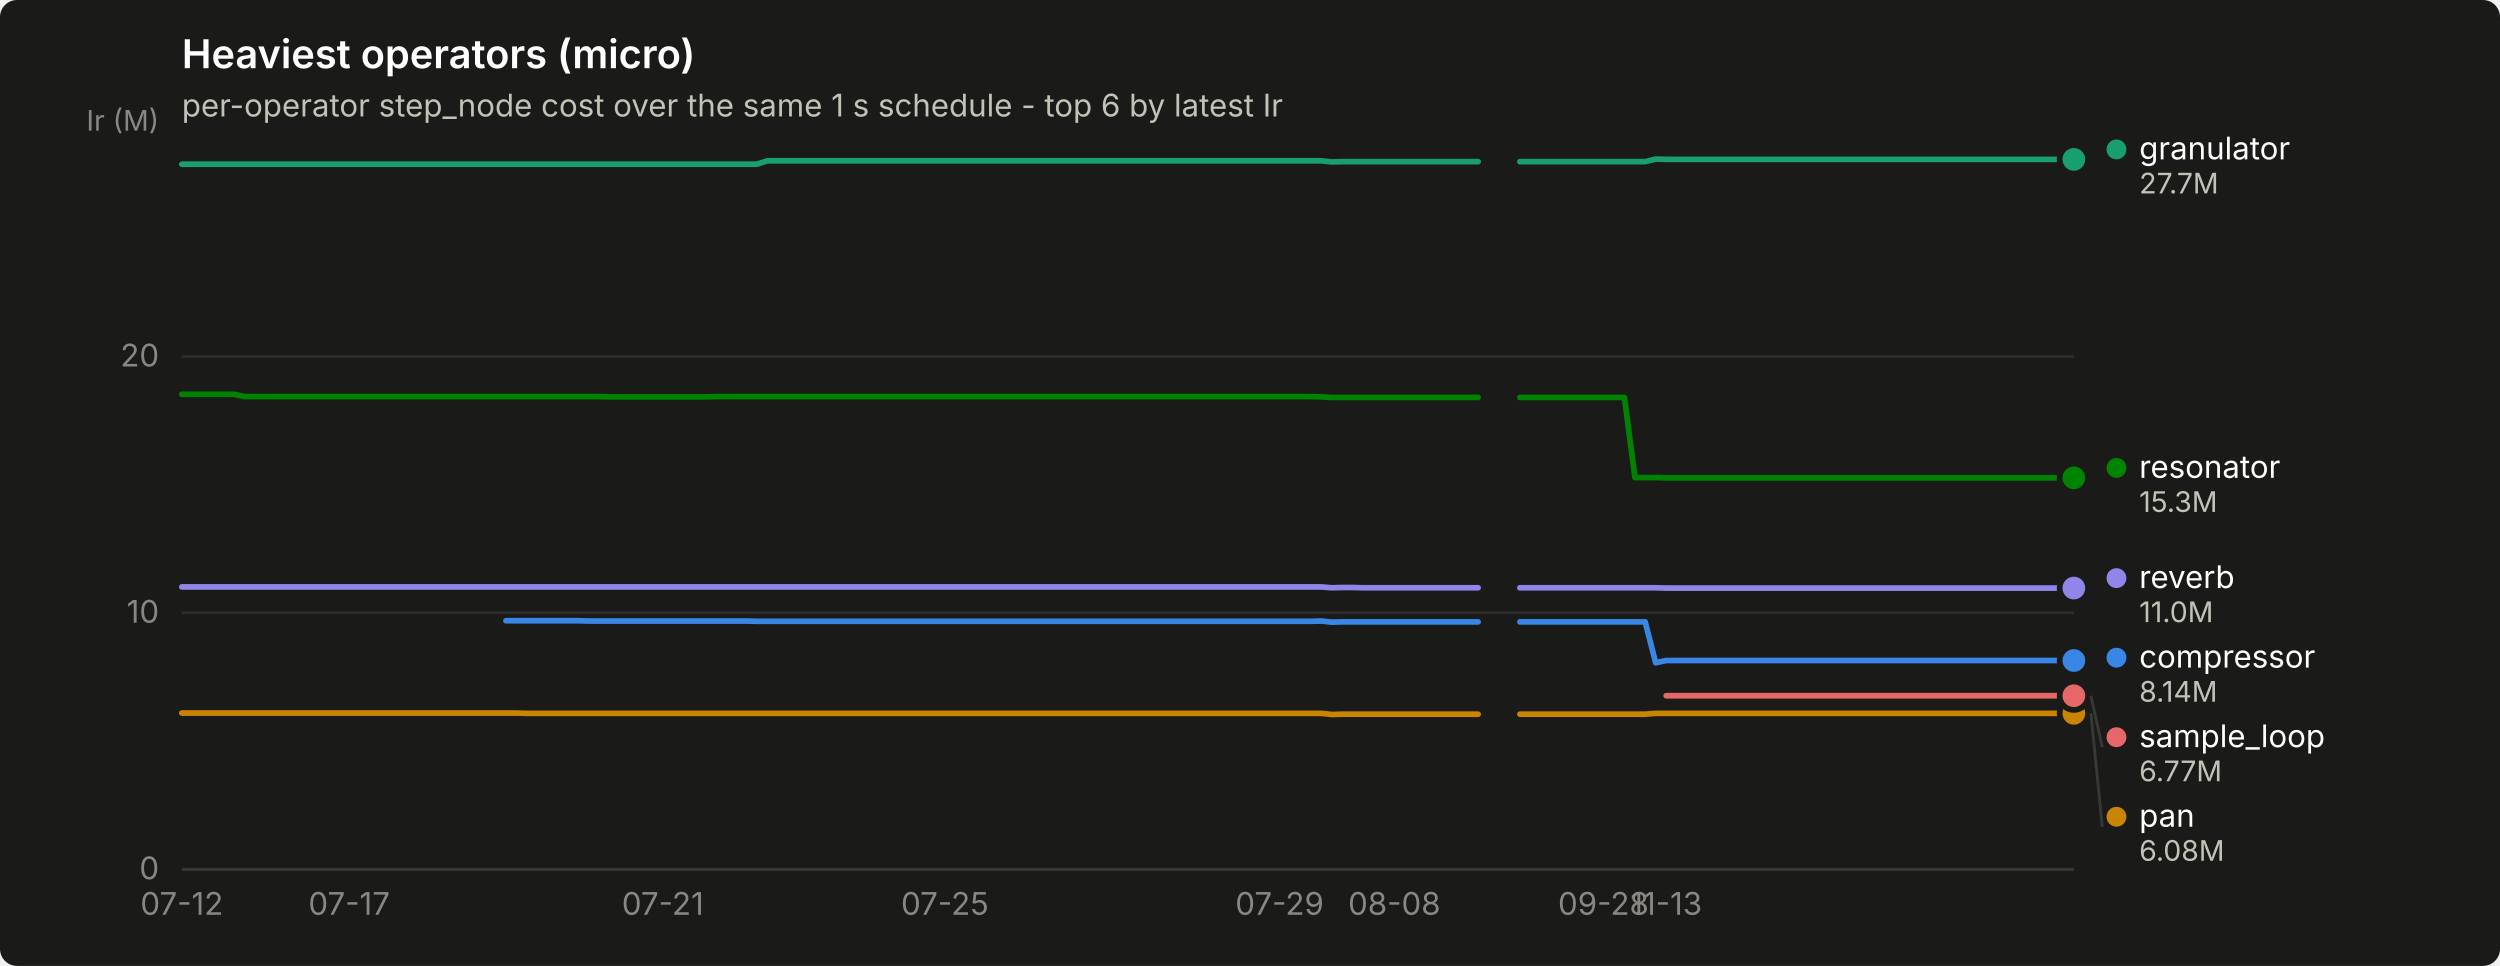
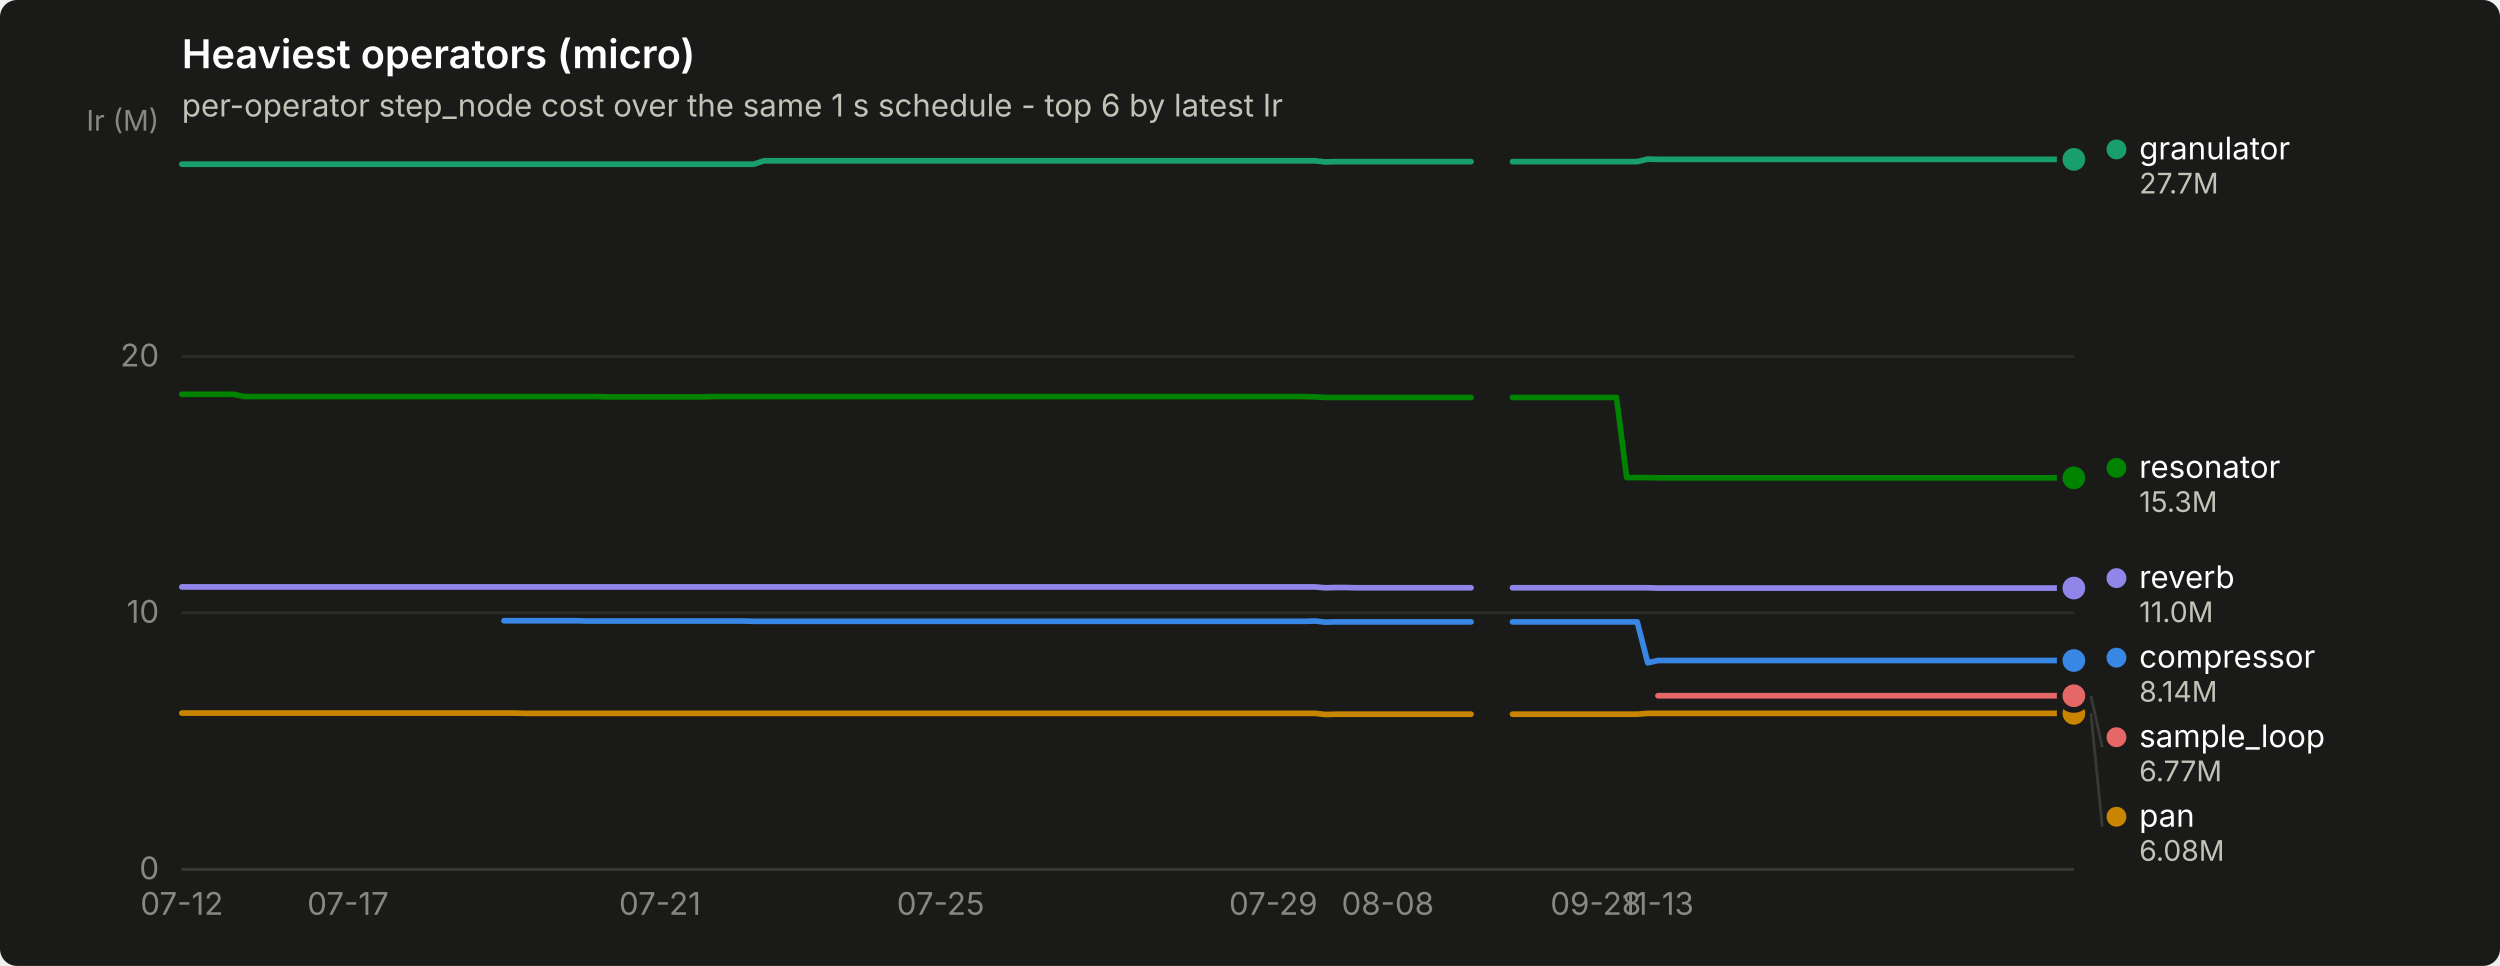
<svg xmlns="http://www.w3.org/2000/svg" width="880" height="340" viewBox="0 0 880 340" role="img" aria-label="Heaviest operators (micro)">
  <rect width="880" height="340" rx="6" fill="#1a1a19" />
  <text x="64" y="24" font-family="system-ui, -apple-system, &quot;Segoe UI&quot;, sans-serif" font-size="14" font-weight="600" fill="#ffffff">Heaviest operators (micro)</text>
  <text x="64" y="41" font-family="system-ui, -apple-system, &quot;Segoe UI&quot;, sans-serif" font-size="11" fill="#c3c2b7">per-operator step_node cost over the same 1 s schedule - top 6 by latest Ir</text>
  <line x1="64" y1="306.0" x2="730" y2="306.0" stroke="#2c2c2a" stroke-width="1" />
  <text x="56" y="309.5" text-anchor="end" font-family="system-ui, -apple-system, &quot;Segoe UI&quot;, sans-serif" font-size="11" style="font-variant-numeric: tabular-nums" fill="#898781">0</text>
  <line x1="64" y1="215.7" x2="730" y2="215.7" stroke="#2c2c2a" stroke-width="1" />
  <text x="56" y="219.2" text-anchor="end" font-family="system-ui, -apple-system, &quot;Segoe UI&quot;, sans-serif" font-size="11" style="font-variant-numeric: tabular-nums" fill="#898781">10</text>
  <line x1="64" y1="125.5" x2="730" y2="125.5" stroke="#2c2c2a" stroke-width="1" />
  <text x="56" y="129.0" text-anchor="end" font-family="system-ui, -apple-system, &quot;Segoe UI&quot;, sans-serif" font-size="11" style="font-variant-numeric: tabular-nums" fill="#898781">20</text>
  <text x="56" y="46" text-anchor="end" font-family="system-ui, -apple-system, &quot;Segoe UI&quot;, sans-serif" font-size="10" fill="#898781">Ir (M)</text>
  <line x1="64" y1="306" x2="730" y2="306" stroke="#383835" stroke-width="1" />
  <text x="64.0" y="322" text-anchor="middle" font-family="system-ui, -apple-system, &quot;Segoe UI&quot;, sans-serif" font-size="11" style="font-variant-numeric: tabular-nums" fill="#898781">07-12</text>
-   <text x="122.9" y="322" text-anchor="middle" font-family="system-ui, -apple-system, &quot;Segoe UI&quot;, sans-serif" font-size="11" style="font-variant-numeric: tabular-nums" fill="#898781">07-17</text>
-   <text x="233.3" y="322" text-anchor="middle" font-family="system-ui, -apple-system, &quot;Segoe UI&quot;, sans-serif" font-size="11" style="font-variant-numeric: tabular-nums" fill="#898781">07-21</text>
-   <text x="332.6" y="322" text-anchor="middle" font-family="system-ui, -apple-system, &quot;Segoe UI&quot;, sans-serif" font-size="11" style="font-variant-numeric: tabular-nums" fill="#898781">07-25</text>
-   <text x="450.4" y="322" text-anchor="middle" font-family="system-ui, -apple-system, &quot;Segoe UI&quot;, sans-serif" font-size="11" style="font-variant-numeric: tabular-nums" fill="#898781">07-29</text>
-   <text x="490.8" y="322" text-anchor="middle" font-family="system-ui, -apple-system, &quot;Segoe UI&quot;, sans-serif" font-size="11" style="font-variant-numeric: tabular-nums" fill="#898781">08-08</text>
-   <text x="564.4" y="322" text-anchor="middle" font-family="system-ui, -apple-system, &quot;Segoe UI&quot;, sans-serif" font-size="11" style="font-variant-numeric: tabular-nums" fill="#898781">09-28</text>
-   <text x="586.5" y="322" text-anchor="middle" font-family="system-ui, -apple-system, &quot;Segoe UI&quot;, sans-serif" font-size="11" style="font-variant-numeric: tabular-nums" fill="#898781">11-13</text>
-   <path d="M178.1,218.5 L181.7,218.5 L185.4,218.5 L189.1,218.5 L192.8,218.5 L196.5,218.5 L200.1,218.5 L203.8,218.5 L207.5,218.6 L211.2,218.6 L214.9,218.6 L218.5,218.6 L222.2,218.6 L225.9,218.6 L229.6,218.6 L233.3,218.6 L236.9,218.6 L240.6,218.6 L244.3,218.6 L248.0,218.6 L251.7,218.6 L255.3,218.6 L259.0,218.6 L262.7,218.6 L266.4,218.7 L270.1,218.7 L273.7,218.7 L277.4,218.7 L281.1,218.7 L284.8,218.7 L288.5,218.7 L292.1,218.7 L295.8,218.7 L299.5,218.7 L303.2,218.7 L306.9,218.7 L310.5,218.7 L314.2,218.7 L317.9,218.7 L321.6,218.7 L325.2,218.7 L328.9,218.7 L332.6,218.7 L336.3,218.7 L340.0,218.7 L343.6,218.7 L347.3,218.7 L351.0,218.7 L354.7,218.7 L358.4,218.7 L362.0,218.7 L365.7,218.7 L369.4,218.7 L373.1,218.7 L376.8,218.7 L380.4,218.7 L384.1,218.7 L387.8,218.7 L391.5,218.7 L395.2,218.7 L398.8,218.7 L402.5,218.7 L406.2,218.7 L409.9,218.7 L413.6,218.7 L417.2,218.7 L420.9,218.7 L424.6,218.7 L428.3,218.7 L432.0,218.7 L435.6,218.7 L439.3,218.7 L443.0,218.7 L446.7,218.7 L450.4,218.7 L454.0,218.7 L457.7,218.7 L461.4,218.7 L465.1,218.6 L468.8,219.0 L472.4,218.9 L476.1,218.9 L479.8,218.9 L483.5,218.9 L487.1,218.9 L490.8,218.9 L494.5,218.9 L498.2,218.9 L501.9,218.9 L505.5,218.9 L509.2,218.9 L512.9,218.9 L516.6,218.9 L520.3,218.9" fill="none" stroke="#3987e5" stroke-width="2" stroke-linejoin="round" stroke-linecap="round" />
-   <path d="M535.0,218.9 L538.7,218.9 L542.3,218.9 L546.0,218.9 L549.7,218.9 L553.4,218.9 L557.1,218.9 L560.7,218.9 L564.4,218.9 L568.1,218.9 L571.8,218.9 L575.5,218.9 L579.1,218.9 L582.8,233.3 L586.5,232.5 L590.2,232.5 L593.9,232.5 L597.5,232.5 L601.2,232.5 L604.9,232.5 L608.6,232.5 L612.3,232.5 L615.9,232.5 L619.6,232.5 L623.3,232.5 L627.0,232.5 L630.7,232.5 L634.3,232.5 L638.0,232.5 L641.7,232.5 L645.4,232.5 L649.0,232.5 L652.7,232.5 L656.4,232.5 L660.1,232.5 L663.8,232.5 L667.4,232.5 L671.1,232.5 L674.8,232.5 L678.5,232.5 L682.2,232.5 L685.8,232.5 L689.5,232.5 L693.2,232.5 L696.9,232.5 L700.6,232.5 L704.2,232.5 L707.9,232.5 L711.6,232.5 L715.3,232.5 L719.0,232.5 L722.6,232.5 L726.3,232.5 L730.0,232.5" fill="none" stroke="#3987e5" stroke-width="2" stroke-linejoin="round" stroke-linecap="round" />
+   <text x="122.5" y="322" text-anchor="middle" font-family="system-ui, -apple-system, &quot;Segoe UI&quot;, sans-serif" font-size="11" style="font-variant-numeric: tabular-nums" fill="#898781">07-17</text>
+   <text x="232.3" y="322" text-anchor="middle" font-family="system-ui, -apple-system, &quot;Segoe UI&quot;, sans-serif" font-size="11" style="font-variant-numeric: tabular-nums" fill="#898781">07-21</text>
+   <text x="331.1" y="322" text-anchor="middle" font-family="system-ui, -apple-system, &quot;Segoe UI&quot;, sans-serif" font-size="11" style="font-variant-numeric: tabular-nums" fill="#898781">07-25</text>
+   <text x="448.2" y="322" text-anchor="middle" font-family="system-ui, -apple-system, &quot;Segoe UI&quot;, sans-serif" font-size="11" style="font-variant-numeric: tabular-nums" fill="#898781">07-29</text>
+   <text x="488.5" y="322" text-anchor="middle" font-family="system-ui, -apple-system, &quot;Segoe UI&quot;, sans-serif" font-size="11" style="font-variant-numeric: tabular-nums" fill="#898781">08-08</text>
+   <text x="561.7" y="322" text-anchor="middle" font-family="system-ui, -apple-system, &quot;Segoe UI&quot;, sans-serif" font-size="11" style="font-variant-numeric: tabular-nums" fill="#898781">09-28</text>
+   <text x="583.6" y="322" text-anchor="middle" font-family="system-ui, -apple-system, &quot;Segoe UI&quot;, sans-serif" font-size="11" style="font-variant-numeric: tabular-nums" fill="#898781">11-13</text>
+   <path d="M177.4,218.5 L181.1,218.5 L184.8,218.5 L188.4,218.5 L192.1,218.5 L195.7,218.5 L199.4,218.5 L203.1,218.5 L206.7,218.6 L210.4,218.6 L214.0,218.6 L217.7,218.6 L221.4,218.6 L225.0,218.6 L228.7,218.6 L232.3,218.6 L236.0,218.6 L239.6,218.6 L243.3,218.6 L247.0,218.6 L250.6,218.6 L254.3,218.6 L257.9,218.6 L261.6,218.6 L265.3,218.7 L268.9,218.7 L272.6,218.7 L276.2,218.7 L279.9,218.7 L283.6,218.7 L287.2,218.7 L290.9,218.7 L294.5,218.7 L298.2,218.7 L301.9,218.7 L305.5,218.7 L309.2,218.7 L312.8,218.7 L316.5,218.7 L320.2,218.7 L323.8,218.7 L327.5,218.7 L331.1,218.7 L334.8,218.7 L338.5,218.7 L342.1,218.7 L345.8,218.7 L349.4,218.7 L353.1,218.7 L356.7,218.7 L360.4,218.7 L364.1,218.7 L367.7,218.7 L371.4,218.7 L375.0,218.7 L378.7,218.7 L382.4,218.7 L386.0,218.7 L389.7,218.7 L393.3,218.7 L397.0,218.7 L400.7,218.7 L404.3,218.7 L408.0,218.7 L411.6,218.7 L415.3,218.7 L419.0,218.7 L422.6,218.7 L426.3,218.7 L429.9,218.7 L433.6,218.7 L437.3,218.7 L440.9,218.7 L444.6,218.7 L448.2,218.7 L451.9,218.7 L455.5,218.7 L459.2,218.7 L462.9,218.6 L466.5,219.0 L470.2,218.9 L473.8,218.9 L477.5,218.9 L481.2,218.9 L484.8,218.9 L488.5,218.9 L492.1,218.9 L495.8,218.9 L499.5,218.9 L503.1,218.9 L506.8,218.9 L510.4,218.9 L514.1,218.9 L517.8,218.9" fill="none" stroke="#3987e5" stroke-width="2" stroke-linejoin="round" stroke-linecap="round" />
+   <path d="M532.4,218.9 L536.1,218.9 L539.7,218.9 L543.4,218.9 L547.0,218.9 L550.7,218.9 L554.4,218.9 L558.0,218.9 L561.7,218.9 L565.3,218.9 L569.0,218.9 L572.6,218.9 L576.3,218.9 L580.0,233.3 L583.6,232.5 L587.3,232.5 L590.9,232.5 L594.6,232.5 L598.3,232.5 L601.9,232.5 L605.6,232.5 L609.2,232.5 L612.9,232.5 L616.6,232.5 L620.2,232.5 L623.9,232.5 L627.5,232.5 L631.2,232.5 L634.9,232.5 L638.5,232.5 L642.2,232.5 L645.8,232.5 L649.5,232.5 L653.2,232.5 L656.8,232.5 L660.5,232.5 L664.1,232.5 L667.8,232.5 L671.5,232.5 L675.1,232.5 L678.8,232.5 L682.4,232.5 L686.1,232.5 L689.7,232.5 L693.4,232.5 L697.1,232.5 L700.7,232.5 L704.4,232.5 L708.0,232.5 L711.7,232.5 L715.4,232.5 L719.0,232.5 L722.7,232.5 L726.3,232.5 L730.0,232.5" fill="none" stroke="#3987e5" stroke-width="2" stroke-linejoin="round" stroke-linecap="round" />
  <circle cx="730.0" cy="232.5" r="6" fill="#1a1a19" />
  <circle cx="730.0" cy="232.5" r="4" fill="#3987e5" />
-   <path d="M64.0,57.8 L67.7,57.8 L71.4,57.8 L75.0,57.8 L78.7,57.8 L82.4,57.8 L86.1,57.8 L89.8,57.8 L93.4,57.8 L97.1,57.8 L100.8,57.8 L104.5,57.8 L108.2,57.8 L111.8,57.8 L115.5,57.8 L119.2,57.8 L122.9,57.8 L126.6,57.8 L130.2,57.8 L133.9,57.8 L137.6,57.8 L141.3,57.8 L145.0,57.8 L148.6,57.8 L152.3,57.8 L156.0,57.8 L159.7,57.8 L163.3,57.8 L167.0,57.8 L170.7,57.8 L174.4,57.8 L178.1,57.8 L181.7,57.8 L185.4,57.8 L189.1,57.8 L192.8,57.8 L196.5,57.8 L200.1,57.8 L203.8,57.8 L207.5,57.8 L211.2,57.8 L214.9,57.8 L218.5,57.8 L222.2,57.8 L225.9,57.8 L229.6,57.8 L233.3,57.8 L236.9,57.8 L240.6,57.8 L244.3,57.8 L248.0,57.8 L251.7,57.8 L255.3,57.8 L259.0,57.8 L262.7,57.8 L266.4,57.8 L270.1,56.6 L273.7,56.6 L277.4,56.6 L281.1,56.6 L284.8,56.6 L288.5,56.6 L292.1,56.6 L295.8,56.6 L299.5,56.6 L303.2,56.6 L306.9,56.6 L310.5,56.6 L314.2,56.6 L317.9,56.6 L321.6,56.6 L325.2,56.6 L328.9,56.6 L332.6,56.6 L336.3,56.6 L340.0,56.6 L343.6,56.6 L347.3,56.6 L351.0,56.6 L354.7,56.6 L358.4,56.6 L362.0,56.6 L365.7,56.6 L369.4,56.6 L373.1,56.6 L376.8,56.6 L380.4,56.6 L384.1,56.6 L387.8,56.6 L391.5,56.6 L395.2,56.6 L398.8,56.6 L402.5,56.6 L406.2,56.6 L409.9,56.6 L413.6,56.6 L417.2,56.6 L420.9,56.6 L424.6,56.6 L428.3,56.6 L432.0,56.6 L435.6,56.6 L439.3,56.6 L443.0,56.6 L446.7,56.6 L450.4,56.6 L454.0,56.6 L457.7,56.6 L461.4,56.6 L465.1,56.6 L468.8,57.0 L472.4,56.9 L476.1,56.9 L479.8,56.9 L483.5,56.9 L487.1,56.9 L490.8,56.9 L494.5,56.9 L498.2,56.9 L501.9,56.9 L505.5,56.9 L509.2,56.9 L512.9,56.9 L516.6,56.9 L520.3,56.9" fill="none" stroke="#199e70" stroke-width="2" stroke-linejoin="round" stroke-linecap="round" />
-   <path d="M535.0,56.9 L538.7,56.9 L542.3,56.9 L546.0,56.9 L549.7,56.9 L553.4,56.9 L557.1,56.9 L560.7,56.9 L564.4,56.9 L568.1,56.9 L571.8,56.9 L575.5,56.9 L579.1,56.9 L582.8,56.0 L586.5,56.1 L590.2,56.1 L593.9,56.1 L597.5,56.1 L601.2,56.1 L604.9,56.1 L608.6,56.1 L612.3,56.1 L615.9,56.1 L619.6,56.1 L623.3,56.1 L627.0,56.1 L630.7,56.1 L634.3,56.1 L638.0,56.1 L641.7,56.1 L645.4,56.1 L649.0,56.1 L652.7,56.1 L656.4,56.1 L660.1,56.1 L663.8,56.1 L667.4,56.1 L671.1,56.1 L674.8,56.1 L678.5,56.1 L682.2,56.1 L685.8,56.1 L689.5,56.1 L693.2,56.1 L696.9,56.1 L700.6,56.1 L704.2,56.1 L707.9,56.1 L711.6,56.1 L715.3,56.1 L719.0,56.1 L722.6,56.1 L726.3,56.1 L730.0,56.1" fill="none" stroke="#199e70" stroke-width="2" stroke-linejoin="round" stroke-linecap="round" />
+   <path d="M64.0,57.8 L67.7,57.8 L71.3,57.8 L75.0,57.8 L78.6,57.8 L82.3,57.8 L86.0,57.8 L89.6,57.8 L93.3,57.8 L96.9,57.8 L100.6,57.8 L104.3,57.8 L107.9,57.8 L111.6,57.8 L115.2,57.8 L118.9,57.8 L122.5,57.8 L126.2,57.8 L129.9,57.8 L133.5,57.8 L137.2,57.8 L140.8,57.8 L144.5,57.8 L148.2,57.8 L151.8,57.8 L155.5,57.8 L159.1,57.8 L162.8,57.8 L166.5,57.8 L170.1,57.8 L173.8,57.8 L177.4,57.8 L181.1,57.8 L184.8,57.8 L188.4,57.8 L192.1,57.8 L195.7,57.8 L199.4,57.8 L203.1,57.8 L206.7,57.8 L210.4,57.8 L214.0,57.8 L217.7,57.8 L221.4,57.8 L225.0,57.8 L228.7,57.8 L232.3,57.8 L236.0,57.8 L239.6,57.8 L243.3,57.8 L247.0,57.8 L250.6,57.8 L254.3,57.8 L257.9,57.8 L261.6,57.8 L265.3,57.8 L268.9,56.6 L272.6,56.6 L276.2,56.6 L279.9,56.6 L283.6,56.6 L287.2,56.6 L290.9,56.6 L294.5,56.6 L298.2,56.6 L301.9,56.6 L305.5,56.6 L309.2,56.6 L312.8,56.6 L316.5,56.6 L320.2,56.6 L323.8,56.6 L327.5,56.6 L331.1,56.6 L334.8,56.6 L338.5,56.6 L342.1,56.6 L345.8,56.6 L349.4,56.6 L353.1,56.6 L356.7,56.6 L360.4,56.6 L364.1,56.6 L367.7,56.6 L371.4,56.6 L375.0,56.6 L378.7,56.6 L382.4,56.6 L386.0,56.6 L389.7,56.6 L393.3,56.6 L397.0,56.6 L400.7,56.6 L404.3,56.6 L408.0,56.6 L411.6,56.6 L415.3,56.6 L419.0,56.6 L422.6,56.6 L426.3,56.6 L429.9,56.6 L433.6,56.6 L437.3,56.6 L440.9,56.6 L444.6,56.6 L448.2,56.6 L451.9,56.6 L455.5,56.6 L459.2,56.6 L462.9,56.6 L466.5,57.0 L470.2,56.9 L473.8,56.9 L477.5,56.9 L481.2,56.9 L484.8,56.9 L488.5,56.9 L492.1,56.9 L495.8,56.9 L499.5,56.9 L503.1,56.9 L506.8,56.9 L510.4,56.9 L514.1,56.9 L517.8,56.9" fill="none" stroke="#199e70" stroke-width="2" stroke-linejoin="round" stroke-linecap="round" />
+   <path d="M532.4,56.9 L536.1,56.9 L539.7,56.9 L543.4,56.9 L547.0,56.9 L550.7,56.9 L554.4,56.9 L558.0,56.9 L561.7,56.9 L565.3,56.9 L569.0,56.9 L572.6,56.9 L576.3,56.9 L580.0,56.0 L583.6,56.1 L587.3,56.1 L590.9,56.1 L594.6,56.1 L598.3,56.1 L601.9,56.1 L605.6,56.1 L609.2,56.1 L612.9,56.1 L616.6,56.1 L620.2,56.1 L623.9,56.1 L627.5,56.1 L631.2,56.1 L634.9,56.1 L638.5,56.1 L642.2,56.1 L645.8,56.1 L649.5,56.1 L653.2,56.1 L656.8,56.1 L660.5,56.1 L664.1,56.1 L667.8,56.1 L671.5,56.1 L675.1,56.1 L678.8,56.1 L682.4,56.1 L686.1,56.1 L689.7,56.1 L693.4,56.1 L697.1,56.1 L700.7,56.1 L704.4,56.1 L708.0,56.1 L711.7,56.1 L715.4,56.1 L719.0,56.1 L722.7,56.1 L726.3,56.1 L730.0,56.1" fill="none" stroke="#199e70" stroke-width="2" stroke-linejoin="round" stroke-linecap="round" />
  <circle cx="730.0" cy="56.1" r="6" fill="#1a1a19" />
  <circle cx="730.0" cy="56.1" r="4" fill="#199e70" />
-   <path d="M64.0,251.0 L67.7,251.0 L71.4,251.0 L75.0,251.0 L78.7,251.0 L82.4,251.0 L86.1,251.0 L89.8,251.0 L93.4,251.0 L97.1,251.0 L100.8,251.0 L104.5,251.0 L108.2,251.0 L111.8,251.0 L115.5,251.0 L119.2,251.0 L122.9,251.0 L126.6,251.0 L130.2,251.0 L133.9,251.0 L137.6,251.0 L141.3,251.0 L145.0,251.0 L148.6,251.0 L152.3,251.0 L156.0,251.0 L159.7,251.0 L163.3,251.0 L167.0,251.0 L170.7,251.0 L174.4,251.0 L178.1,251.0 L181.7,251.0 L185.4,251.1 L189.1,251.1 L192.8,251.1 L196.5,251.1 L200.1,251.1 L203.8,251.1 L207.5,251.1 L211.2,251.1 L214.9,251.1 L218.5,251.1 L222.2,251.1 L225.9,251.1 L229.6,251.1 L233.3,251.1 L236.9,251.1 L240.6,251.1 L244.3,251.1 L248.0,251.1 L251.7,251.1 L255.3,251.1 L259.0,251.1 L262.7,251.1 L266.4,251.1 L270.1,251.1 L273.7,251.1 L277.4,251.1 L281.1,251.1 L284.8,251.1 L288.5,251.1 L292.1,251.1 L295.8,251.1 L299.5,251.1 L303.2,251.1 L306.9,251.1 L310.5,251.1 L314.2,251.1 L317.9,251.1 L321.6,251.1 L325.2,251.1 L328.9,251.1 L332.6,251.1 L336.3,251.1 L340.0,251.1 L343.6,251.1 L347.3,251.1 L351.0,251.1 L354.7,251.1 L358.4,251.1 L362.0,251.1 L365.7,251.1 L369.4,251.1 L373.1,251.1 L376.8,251.1 L380.4,251.1 L384.1,251.1 L387.8,251.1 L391.5,251.1 L395.2,251.1 L398.8,251.1 L402.5,251.1 L406.2,251.1 L409.9,251.1 L413.6,251.1 L417.2,251.1 L420.9,251.1 L424.6,251.1 L428.3,251.1 L432.0,251.1 L435.6,251.1 L439.3,251.1 L443.0,251.1 L446.7,251.1 L450.4,251.1 L454.0,251.1 L457.7,251.1 L461.4,251.1 L465.1,251.1 L468.8,251.5 L472.4,251.4 L476.1,251.4 L479.8,251.4 L483.5,251.4 L487.1,251.4 L490.8,251.4 L494.5,251.4 L498.2,251.4 L501.9,251.4 L505.5,251.4 L509.2,251.4 L512.9,251.4 L516.6,251.4 L520.3,251.4" fill="none" stroke="#c98500" stroke-width="2" stroke-linejoin="round" stroke-linecap="round" />
-   <path d="M535.0,251.4 L538.7,251.4 L542.3,251.4 L546.0,251.4 L549.7,251.4 L553.4,251.4 L557.1,251.4 L560.7,251.4 L564.4,251.4 L568.1,251.4 L571.8,251.4 L575.5,251.4 L579.1,251.4 L582.8,251.1 L586.5,251.1 L590.2,251.1 L593.9,251.1 L597.5,251.1 L601.2,251.1 L604.9,251.1 L608.6,251.1 L612.3,251.1 L615.9,251.1 L619.6,251.1 L623.3,251.1 L627.0,251.1 L630.7,251.1 L634.3,251.1 L638.0,251.1 L641.7,251.1 L645.4,251.1 L649.0,251.1 L652.7,251.1 L656.4,251.1 L660.1,251.1 L663.8,251.1 L667.4,251.1 L671.1,251.1 L674.8,251.1 L678.5,251.1 L682.2,251.1 L685.8,251.1 L689.5,251.1 L693.2,251.1 L696.9,251.1 L700.6,251.1 L704.2,251.1 L707.9,251.1 L711.6,251.1 L715.3,251.1 L719.0,251.1 L722.6,251.1 L726.3,251.1 L730.0,251.1" fill="none" stroke="#c98500" stroke-width="2" stroke-linejoin="round" stroke-linecap="round" />
+   <path d="M64.0,251.0 L67.7,251.0 L71.3,251.0 L75.0,251.0 L78.6,251.0 L82.3,251.0 L86.0,251.0 L89.6,251.0 L93.3,251.0 L96.9,251.0 L100.6,251.0 L104.3,251.0 L107.9,251.0 L111.6,251.0 L115.2,251.0 L118.9,251.0 L122.5,251.0 L126.2,251.0 L129.9,251.0 L133.5,251.0 L137.2,251.0 L140.8,251.0 L144.5,251.0 L148.2,251.0 L151.8,251.0 L155.5,251.0 L159.1,251.0 L162.8,251.0 L166.5,251.0 L170.1,251.0 L173.8,251.0 L177.4,251.0 L181.1,251.0 L184.8,251.1 L188.4,251.1 L192.1,251.1 L195.7,251.1 L199.4,251.1 L203.1,251.1 L206.7,251.1 L210.4,251.1 L214.0,251.1 L217.7,251.1 L221.4,251.1 L225.0,251.1 L228.7,251.1 L232.3,251.1 L236.0,251.1 L239.6,251.1 L243.3,251.1 L247.0,251.1 L250.6,251.1 L254.3,251.1 L257.9,251.1 L261.6,251.1 L265.3,251.1 L268.9,251.1 L272.6,251.1 L276.2,251.1 L279.9,251.1 L283.6,251.1 L287.2,251.1 L290.9,251.1 L294.5,251.1 L298.2,251.1 L301.9,251.1 L305.5,251.1 L309.2,251.1 L312.8,251.1 L316.5,251.1 L320.2,251.1 L323.8,251.1 L327.5,251.1 L331.1,251.1 L334.8,251.1 L338.5,251.1 L342.1,251.1 L345.8,251.1 L349.4,251.1 L353.1,251.1 L356.7,251.1 L360.4,251.1 L364.1,251.1 L367.7,251.1 L371.4,251.1 L375.0,251.1 L378.7,251.1 L382.4,251.1 L386.0,251.1 L389.7,251.1 L393.3,251.1 L397.0,251.1 L400.7,251.1 L404.3,251.1 L408.0,251.1 L411.6,251.1 L415.3,251.1 L419.0,251.1 L422.6,251.1 L426.3,251.1 L429.9,251.1 L433.6,251.1 L437.3,251.1 L440.9,251.1 L444.6,251.1 L448.2,251.1 L451.9,251.1 L455.5,251.1 L459.2,251.1 L462.9,251.1 L466.5,251.5 L470.2,251.4 L473.8,251.4 L477.5,251.4 L481.2,251.4 L484.8,251.4 L488.5,251.4 L492.1,251.4 L495.8,251.4 L499.5,251.4 L503.1,251.4 L506.8,251.4 L510.4,251.4 L514.1,251.4 L517.8,251.4" fill="none" stroke="#c98500" stroke-width="2" stroke-linejoin="round" stroke-linecap="round" />
+   <path d="M532.4,251.4 L536.1,251.4 L539.7,251.4 L543.4,251.4 L547.0,251.4 L550.7,251.4 L554.4,251.4 L558.0,251.4 L561.7,251.4 L565.3,251.4 L569.0,251.4 L572.6,251.4 L576.3,251.4 L580.0,251.1 L583.6,251.1 L587.3,251.1 L590.9,251.1 L594.6,251.1 L598.3,251.1 L601.9,251.1 L605.6,251.1 L609.2,251.1 L612.9,251.1 L616.6,251.1 L620.2,251.1 L623.9,251.1 L627.5,251.1 L631.2,251.1 L634.9,251.1 L638.5,251.1 L642.2,251.1 L645.8,251.1 L649.5,251.1 L653.2,251.1 L656.8,251.1 L660.5,251.1 L664.1,251.1 L667.8,251.1 L671.5,251.1 L675.1,251.1 L678.8,251.1 L682.4,251.1 L686.1,251.1 L689.7,251.1 L693.4,251.1 L697.1,251.1 L700.7,251.1 L704.4,251.1 L708.0,251.1 L711.7,251.1 L715.4,251.1 L719.0,251.1 L722.7,251.1 L726.3,251.1 L730.0,251.1" fill="none" stroke="#c98500" stroke-width="2" stroke-linejoin="round" stroke-linecap="round" />
  <circle cx="730.0" cy="251.1" r="6" fill="#1a1a19" />
  <circle cx="730.0" cy="251.1" r="4" fill="#c98500" />
-   <path d="M64.0,138.8 L67.7,138.8 L71.4,138.8 L75.0,138.8 L78.7,138.8 L82.4,138.8 L86.1,139.6 L89.8,139.6 L93.4,139.6 L97.1,139.6 L100.8,139.6 L104.5,139.6 L108.2,139.6 L111.8,139.6 L115.5,139.6 L119.2,139.6 L122.9,139.6 L126.6,139.6 L130.2,139.6 L133.9,139.6 L137.6,139.6 L141.3,139.6 L145.0,139.6 L148.6,139.6 L152.3,139.6 L156.0,139.6 L159.7,139.6 L163.3,139.6 L167.0,139.6 L170.7,139.6 L174.4,139.6 L178.1,139.6 L181.7,139.6 L185.4,139.6 L189.1,139.6 L192.8,139.6 L196.5,139.6 L200.1,139.6 L203.8,139.6 L207.5,139.6 L211.2,139.6 L214.9,139.7 L218.5,139.7 L222.2,139.7 L225.9,139.7 L229.6,139.7 L233.3,139.7 L236.9,139.7 L240.6,139.7 L244.3,139.7 L248.0,139.7 L251.7,139.6 L255.3,139.6 L259.0,139.6 L262.7,139.6 L266.4,139.6 L270.1,139.6 L273.7,139.6 L277.4,139.6 L281.1,139.6 L284.8,139.6 L288.5,139.6 L292.1,139.6 L295.8,139.6 L299.5,139.6 L303.2,139.6 L306.9,139.6 L310.5,139.6 L314.2,139.6 L317.9,139.6 L321.6,139.6 L325.2,139.6 L328.9,139.6 L332.6,139.6 L336.3,139.6 L340.0,139.6 L343.6,139.6 L347.3,139.6 L351.0,139.6 L354.7,139.6 L358.4,139.6 L362.0,139.6 L365.7,139.6 L369.4,139.6 L373.1,139.6 L376.8,139.6 L380.4,139.6 L384.1,139.6 L387.8,139.6 L391.5,139.6 L395.2,139.6 L398.8,139.6 L402.5,139.6 L406.2,139.6 L409.9,139.6 L413.6,139.6 L417.2,139.6 L420.9,139.6 L424.6,139.6 L428.3,139.6 L432.0,139.6 L435.6,139.6 L439.3,139.6 L443.0,139.6 L446.7,139.6 L450.4,139.6 L454.0,139.6 L457.7,139.6 L461.4,139.6 L465.1,139.7 L468.8,139.9 L472.4,139.9 L476.1,139.9 L479.8,139.9 L483.5,139.9 L487.1,139.9 L490.8,139.9 L494.5,139.9 L498.2,139.9 L501.9,139.9 L505.5,139.9 L509.2,139.9 L512.9,139.9 L516.6,139.9 L520.3,139.9" fill="none" stroke="#008300" stroke-width="2" stroke-linejoin="round" stroke-linecap="round" />
-   <path d="M535.0,139.9 L538.7,139.9 L542.3,139.9 L546.0,139.9 L549.7,139.9 L553.4,139.9 L557.1,139.9 L560.7,139.9 L564.4,139.9 L568.1,139.9 L571.8,139.9 L575.5,168.1 L579.1,168.1 L582.8,168.1 L586.5,168.2 L590.2,168.2 L593.9,168.2 L597.5,168.2 L601.2,168.2 L604.9,168.2 L608.6,168.2 L612.3,168.2 L615.9,168.2 L619.6,168.2 L623.3,168.2 L627.0,168.2 L630.7,168.2 L634.3,168.2 L638.0,168.2 L641.7,168.2 L645.4,168.2 L649.0,168.2 L652.7,168.2 L656.4,168.2 L660.1,168.2 L663.8,168.2 L667.4,168.2 L671.1,168.2 L674.8,168.2 L678.5,168.2 L682.2,168.2 L685.8,168.2 L689.5,168.2 L693.2,168.2 L696.9,168.2 L700.6,168.2 L704.2,168.2 L707.9,168.2 L711.6,168.2 L715.3,168.2 L719.0,168.2 L722.6,168.2 L726.3,168.2 L730.0,168.2" fill="none" stroke="#008300" stroke-width="2" stroke-linejoin="round" stroke-linecap="round" />
+   <path d="M64.0,138.8 L67.7,138.8 L71.3,138.8 L75.0,138.8 L78.6,138.8 L82.3,138.8 L86.0,139.6 L89.6,139.6 L93.3,139.6 L96.9,139.6 L100.6,139.6 L104.3,139.6 L107.9,139.6 L111.6,139.6 L115.2,139.6 L118.9,139.6 L122.5,139.6 L126.2,139.6 L129.9,139.6 L133.5,139.6 L137.2,139.6 L140.8,139.6 L144.5,139.6 L148.2,139.6 L151.8,139.6 L155.5,139.6 L159.1,139.6 L162.8,139.6 L166.5,139.6 L170.1,139.6 L173.8,139.6 L177.4,139.6 L181.1,139.6 L184.8,139.6 L188.4,139.6 L192.1,139.6 L195.7,139.6 L199.4,139.6 L203.1,139.6 L206.7,139.6 L210.4,139.6 L214.0,139.7 L217.7,139.7 L221.4,139.7 L225.0,139.7 L228.7,139.7 L232.3,139.7 L236.0,139.7 L239.6,139.7 L243.3,139.7 L247.0,139.7 L250.6,139.6 L254.3,139.6 L257.9,139.6 L261.6,139.6 L265.3,139.6 L268.9,139.6 L272.6,139.6 L276.2,139.6 L279.9,139.6 L283.6,139.6 L287.2,139.6 L290.9,139.6 L294.5,139.6 L298.2,139.6 L301.9,139.6 L305.5,139.6 L309.2,139.6 L312.8,139.6 L316.5,139.6 L320.2,139.6 L323.8,139.6 L327.5,139.6 L331.1,139.6 L334.8,139.6 L338.5,139.6 L342.1,139.6 L345.8,139.6 L349.4,139.6 L353.1,139.6 L356.7,139.6 L360.4,139.6 L364.1,139.6 L367.7,139.6 L371.4,139.6 L375.0,139.6 L378.7,139.6 L382.4,139.6 L386.0,139.6 L389.7,139.6 L393.3,139.6 L397.0,139.6 L400.7,139.6 L404.3,139.6 L408.0,139.6 L411.6,139.6 L415.3,139.6 L419.0,139.6 L422.6,139.6 L426.3,139.6 L429.9,139.6 L433.6,139.6 L437.3,139.6 L440.9,139.6 L444.6,139.6 L448.2,139.6 L451.9,139.6 L455.5,139.6 L459.2,139.6 L462.9,139.7 L466.5,139.9 L470.2,139.9 L473.8,139.9 L477.5,139.9 L481.2,139.9 L484.8,139.9 L488.5,139.9 L492.1,139.9 L495.8,139.9 L499.5,139.9 L503.1,139.9 L506.8,139.9 L510.4,139.9 L514.1,139.9 L517.8,139.9" fill="none" stroke="#008300" stroke-width="2" stroke-linejoin="round" stroke-linecap="round" />
+   <path d="M532.4,139.9 L536.1,139.9 L539.7,139.9 L543.4,139.9 L547.0,139.9 L550.7,139.9 L554.4,139.9 L558.0,139.9 L561.7,139.9 L565.3,139.9 L569.0,139.9 L572.6,168.1 L576.3,168.1 L580.0,168.1 L583.6,168.2 L587.3,168.2 L590.9,168.2 L594.6,168.2 L598.3,168.2 L601.9,168.2 L605.6,168.2 L609.2,168.2 L612.9,168.2 L616.6,168.2 L620.2,168.2 L623.9,168.2 L627.5,168.2 L631.2,168.2 L634.9,168.2 L638.5,168.2 L642.2,168.2 L645.8,168.2 L649.5,168.2 L653.2,168.2 L656.8,168.2 L660.5,168.2 L664.1,168.2 L667.8,168.2 L671.5,168.2 L675.1,168.2 L678.8,168.2 L682.4,168.2 L686.1,168.2 L689.7,168.2 L693.4,168.2 L697.1,168.2 L700.7,168.2 L704.4,168.2 L708.0,168.2 L711.7,168.2 L715.4,168.2 L719.0,168.2 L722.7,168.2 L726.3,168.2 L730.0,168.2" fill="none" stroke="#008300" stroke-width="2" stroke-linejoin="round" stroke-linecap="round" />
  <circle cx="730.0" cy="168.2" r="6" fill="#1a1a19" />
  <circle cx="730.0" cy="168.2" r="4" fill="#008300" />
-   <path d="M64.0,206.6 L67.7,206.6 L71.4,206.6 L75.0,206.6 L78.7,206.6 L82.4,206.6 L86.1,206.6 L89.8,206.6 L93.4,206.6 L97.1,206.6 L100.8,206.6 L104.5,206.6 L108.2,206.6 L111.8,206.6 L115.5,206.6 L119.2,206.6 L122.9,206.6 L126.6,206.6 L130.2,206.6 L133.9,206.6 L137.6,206.6 L141.3,206.6 L145.0,206.6 L148.6,206.6 L152.3,206.6 L156.0,206.6 L159.7,206.6 L163.3,206.6 L167.0,206.6 L170.7,206.6 L174.4,206.6 L178.1,206.6 L181.7,206.6 L185.4,206.6 L189.1,206.6 L192.8,206.6 L196.5,206.6 L200.1,206.6 L203.8,206.6 L207.5,206.6 L211.2,206.6 L214.9,206.6 L218.5,206.6 L222.2,206.6 L225.9,206.6 L229.6,206.6 L233.3,206.6 L236.9,206.6 L240.6,206.6 L244.3,206.6 L248.0,206.6 L251.7,206.6 L255.3,206.6 L259.0,206.6 L262.7,206.6 L266.4,206.6 L270.1,206.6 L273.7,206.6 L277.4,206.6 L281.1,206.6 L284.8,206.6 L288.5,206.6 L292.1,206.6 L295.8,206.6 L299.5,206.6 L303.2,206.6 L306.9,206.6 L310.5,206.6 L314.2,206.6 L317.9,206.6 L321.6,206.6 L325.2,206.6 L328.9,206.6 L332.6,206.6 L336.3,206.6 L340.0,206.6 L343.6,206.6 L347.3,206.6 L351.0,206.6 L354.7,206.6 L358.4,206.6 L362.0,206.6 L365.7,206.6 L369.4,206.6 L373.1,206.6 L376.8,206.6 L380.4,206.6 L384.1,206.6 L387.8,206.6 L391.5,206.6 L395.2,206.6 L398.8,206.6 L402.5,206.6 L406.2,206.6 L409.9,206.6 L413.6,206.6 L417.2,206.6 L420.9,206.6 L424.6,206.6 L428.3,206.6 L432.0,206.6 L435.6,206.6 L439.3,206.6 L443.0,206.6 L446.7,206.6 L450.4,206.6 L454.0,206.6 L457.7,206.6 L461.4,206.6 L465.1,206.6 L468.8,206.9 L472.4,206.8 L476.1,206.8 L479.8,206.9 L483.5,206.9 L487.1,206.9 L490.8,206.9 L494.5,206.9 L498.2,206.9 L501.9,206.9 L505.5,206.9 L509.2,206.9 L512.9,206.9 L516.6,206.9 L520.3,206.9" fill="none" stroke="#9085e9" stroke-width="2" stroke-linejoin="round" stroke-linecap="round" />
-   <path d="M535.0,206.9 L538.7,206.9 L542.3,206.9 L546.0,206.9 L549.7,206.9 L553.4,206.9 L557.1,206.9 L560.7,206.9 L564.4,206.9 L568.1,206.9 L571.8,206.9 L575.5,206.9 L579.1,206.9 L582.8,206.9 L586.5,207.0 L590.2,207.0 L593.9,207.0 L597.5,207.0 L601.2,207.0 L604.9,207.0 L608.6,207.0 L612.3,207.0 L615.9,207.0 L619.6,207.0 L623.3,207.0 L627.0,207.0 L630.7,207.0 L634.3,207.0 L638.0,207.0 L641.7,207.0 L645.4,207.0 L649.0,207.0 L652.7,207.0 L656.4,207.0 L660.1,207.0 L663.8,207.0 L667.4,207.0 L671.1,207.0 L674.8,207.0 L678.5,207.0 L682.2,207.0 L685.8,207.0 L689.5,207.0 L693.2,207.0 L696.9,207.0 L700.6,207.0 L704.2,207.0 L707.9,207.0 L711.6,207.0 L715.3,207.0 L719.0,207.0 L722.6,207.0 L726.3,207.0 L730.0,207.0" fill="none" stroke="#9085e9" stroke-width="2" stroke-linejoin="round" stroke-linecap="round" />
+   <path d="M64.0,206.6 L67.7,206.6 L71.3,206.6 L75.0,206.6 L78.6,206.6 L82.3,206.6 L86.0,206.6 L89.6,206.6 L93.3,206.6 L96.9,206.6 L100.6,206.6 L104.3,206.6 L107.9,206.6 L111.6,206.6 L115.2,206.6 L118.9,206.6 L122.5,206.6 L126.2,206.6 L129.9,206.6 L133.5,206.6 L137.2,206.6 L140.8,206.6 L144.5,206.6 L148.2,206.6 L151.8,206.6 L155.5,206.6 L159.1,206.6 L162.8,206.6 L166.5,206.6 L170.1,206.6 L173.8,206.6 L177.4,206.6 L181.1,206.6 L184.8,206.6 L188.4,206.6 L192.1,206.6 L195.7,206.6 L199.4,206.6 L203.1,206.6 L206.7,206.6 L210.4,206.6 L214.0,206.6 L217.7,206.6 L221.4,206.6 L225.0,206.6 L228.7,206.6 L232.3,206.6 L236.0,206.6 L239.6,206.6 L243.3,206.6 L247.0,206.6 L250.6,206.6 L254.3,206.6 L257.9,206.6 L261.6,206.6 L265.3,206.6 L268.9,206.6 L272.6,206.6 L276.2,206.6 L279.9,206.6 L283.6,206.6 L287.2,206.6 L290.9,206.6 L294.5,206.6 L298.2,206.6 L301.9,206.6 L305.5,206.6 L309.2,206.6 L312.8,206.6 L316.5,206.6 L320.2,206.6 L323.8,206.6 L327.5,206.6 L331.1,206.6 L334.8,206.6 L338.5,206.6 L342.1,206.6 L345.8,206.6 L349.4,206.6 L353.1,206.6 L356.7,206.6 L360.4,206.6 L364.1,206.6 L367.7,206.6 L371.4,206.6 L375.0,206.6 L378.7,206.6 L382.4,206.6 L386.0,206.6 L389.7,206.6 L393.3,206.6 L397.0,206.6 L400.7,206.6 L404.3,206.6 L408.0,206.6 L411.6,206.6 L415.3,206.6 L419.0,206.6 L422.6,206.6 L426.3,206.6 L429.9,206.6 L433.6,206.6 L437.3,206.6 L440.9,206.6 L444.6,206.6 L448.2,206.6 L451.9,206.6 L455.5,206.6 L459.2,206.6 L462.9,206.6 L466.5,206.9 L470.2,206.8 L473.8,206.8 L477.5,206.9 L481.2,206.9 L484.8,206.9 L488.5,206.9 L492.1,206.9 L495.8,206.9 L499.5,206.9 L503.1,206.9 L506.8,206.9 L510.4,206.9 L514.1,206.9 L517.8,206.9" fill="none" stroke="#9085e9" stroke-width="2" stroke-linejoin="round" stroke-linecap="round" />
+   <path d="M532.4,206.9 L536.1,206.9 L539.7,206.9 L543.4,206.9 L547.0,206.9 L550.7,206.9 L554.4,206.9 L558.0,206.9 L561.7,206.9 L565.3,206.9 L569.0,206.9 L572.6,206.9 L576.3,206.9 L580.0,206.9 L583.6,207.0 L587.3,207.0 L590.9,207.0 L594.6,207.0 L598.3,207.0 L601.9,207.0 L605.6,207.0 L609.2,207.0 L612.9,207.0 L616.6,207.0 L620.2,207.0 L623.9,207.0 L627.5,207.0 L631.2,207.0 L634.9,207.0 L638.5,207.0 L642.2,207.0 L645.8,207.0 L649.5,207.0 L653.2,207.0 L656.8,207.0 L660.5,207.0 L664.1,207.0 L667.8,207.0 L671.5,207.0 L675.1,207.0 L678.8,207.0 L682.4,207.0 L686.1,207.0 L689.7,207.0 L693.4,207.0 L697.1,207.0 L700.7,207.0 L704.4,207.0 L708.0,207.0 L711.7,207.0 L715.4,207.0 L719.0,207.0 L722.7,207.0 L726.3,207.0 L730.0,207.0" fill="none" stroke="#9085e9" stroke-width="2" stroke-linejoin="round" stroke-linecap="round" />
  <circle cx="730.0" cy="207.0" r="6" fill="#1a1a19" />
  <circle cx="730.0" cy="207.0" r="4" fill="#9085e9" />
-   <path d="M586.5,244.9 L590.2,244.9 L593.9,244.9 L597.5,244.9 L601.2,244.9 L604.9,244.9 L608.6,244.9 L612.3,244.9 L615.9,244.9 L619.6,244.9 L623.3,244.9 L627.0,244.9 L630.7,244.9 L634.3,244.9 L638.0,244.9 L641.7,244.9 L645.4,244.9 L649.0,244.9 L652.7,244.9 L656.4,244.9 L660.1,244.9 L663.8,244.9 L667.4,244.9 L671.1,244.9 L674.8,244.9 L678.5,244.9 L682.2,244.9 L685.8,244.9 L689.5,244.9 L693.2,244.9 L696.9,244.9 L700.6,244.9 L704.2,244.9 L707.9,244.9 L711.6,244.9 L715.3,244.9 L719.0,244.9 L722.6,244.9 L726.3,244.9 L730.0,244.9" fill="none" stroke="#e66767" stroke-width="2" stroke-linejoin="round" stroke-linecap="round" />
+   <path d="M583.6,244.9 L587.3,244.9 L590.9,244.9 L594.6,244.9 L598.3,244.9 L601.9,244.9 L605.6,244.9 L609.2,244.9 L612.9,244.9 L616.6,244.9 L620.2,244.9 L623.9,244.9 L627.5,244.9 L631.2,244.9 L634.9,244.9 L638.5,244.9 L642.2,244.9 L645.8,244.9 L649.5,244.9 L653.2,244.9 L656.8,244.9 L660.5,244.9 L664.1,244.9 L667.8,244.9 L671.5,244.9 L675.1,244.9 L678.8,244.9 L682.4,244.9 L686.1,244.9 L689.7,244.9 L693.4,244.9 L697.1,244.9 L700.7,244.9 L704.4,244.9 L708.0,244.9 L711.7,244.9 L715.4,244.9 L719.0,244.9 L722.7,244.9 L726.3,244.9 L730.0,244.9" fill="none" stroke="#e66767" stroke-width="2" stroke-linejoin="round" stroke-linecap="round" />
  <circle cx="730.0" cy="244.9" r="6" fill="#1a1a19" />
  <circle cx="730.0" cy="244.9" r="4" fill="#e66767" />
  <circle cx="745.0" cy="52.6" r="3.5" fill="#199e70" />
  <text x="753.0" y="56.1" font-family="system-ui, -apple-system, &quot;Segoe UI&quot;, sans-serif" font-size="11" fill="#ffffff">granulator</text>
  <text x="753.0" y="68.1" font-family="system-ui, -apple-system, &quot;Segoe UI&quot;, sans-serif" font-size="10" style="font-variant-numeric: tabular-nums" fill="#c3c2b7">27.7M</text>
  <circle cx="745.0" cy="164.7" r="3.5" fill="#008300" />
  <text x="753.0" y="168.2" font-family="system-ui, -apple-system, &quot;Segoe UI&quot;, sans-serif" font-size="11" fill="#ffffff">resonator</text>
  <text x="753.0" y="180.2" font-family="system-ui, -apple-system, &quot;Segoe UI&quot;, sans-serif" font-size="10" style="font-variant-numeric: tabular-nums" fill="#c3c2b7">15.3M</text>
  <circle cx="745.0" cy="203.5" r="3.5" fill="#9085e9" />
  <text x="753.0" y="207.0" font-family="system-ui, -apple-system, &quot;Segoe UI&quot;, sans-serif" font-size="11" fill="#ffffff">reverb</text>
  <text x="753.0" y="219.0" font-family="system-ui, -apple-system, &quot;Segoe UI&quot;, sans-serif" font-size="10" style="font-variant-numeric: tabular-nums" fill="#c3c2b7">11.0M</text>
  <circle cx="745.0" cy="231.5" r="3.5" fill="#3987e5" />
  <text x="753.0" y="235.0" font-family="system-ui, -apple-system, &quot;Segoe UI&quot;, sans-serif" font-size="11" fill="#ffffff">compressor</text>
  <text x="753.0" y="247.0" font-family="system-ui, -apple-system, &quot;Segoe UI&quot;, sans-serif" font-size="10" style="font-variant-numeric: tabular-nums" fill="#c3c2b7">8.14M</text>
  <line x1="736.0" y1="244.9" x2="740.0" y2="263.0" stroke="#383835" stroke-width="1" />
  <circle cx="745.0" cy="259.5" r="3.5" fill="#e66767" />
  <text x="753.0" y="263.0" font-family="system-ui, -apple-system, &quot;Segoe UI&quot;, sans-serif" font-size="11" fill="#ffffff">sample_loop</text>
  <text x="753.0" y="275.0" font-family="system-ui, -apple-system, &quot;Segoe UI&quot;, sans-serif" font-size="10" style="font-variant-numeric: tabular-nums" fill="#c3c2b7">6.77M</text>
  <line x1="736.0" y1="251.1" x2="740.0" y2="291.0" stroke="#383835" stroke-width="1" />
  <circle cx="745.0" cy="287.5" r="3.5" fill="#c98500" />
  <text x="753.0" y="291.0" font-family="system-ui, -apple-system, &quot;Segoe UI&quot;, sans-serif" font-size="11" fill="#ffffff">pan</text>
  <text x="753.0" y="303.0" font-family="system-ui, -apple-system, &quot;Segoe UI&quot;, sans-serif" font-size="10" style="font-variant-numeric: tabular-nums" fill="#c3c2b7">6.08M</text>
</svg>
